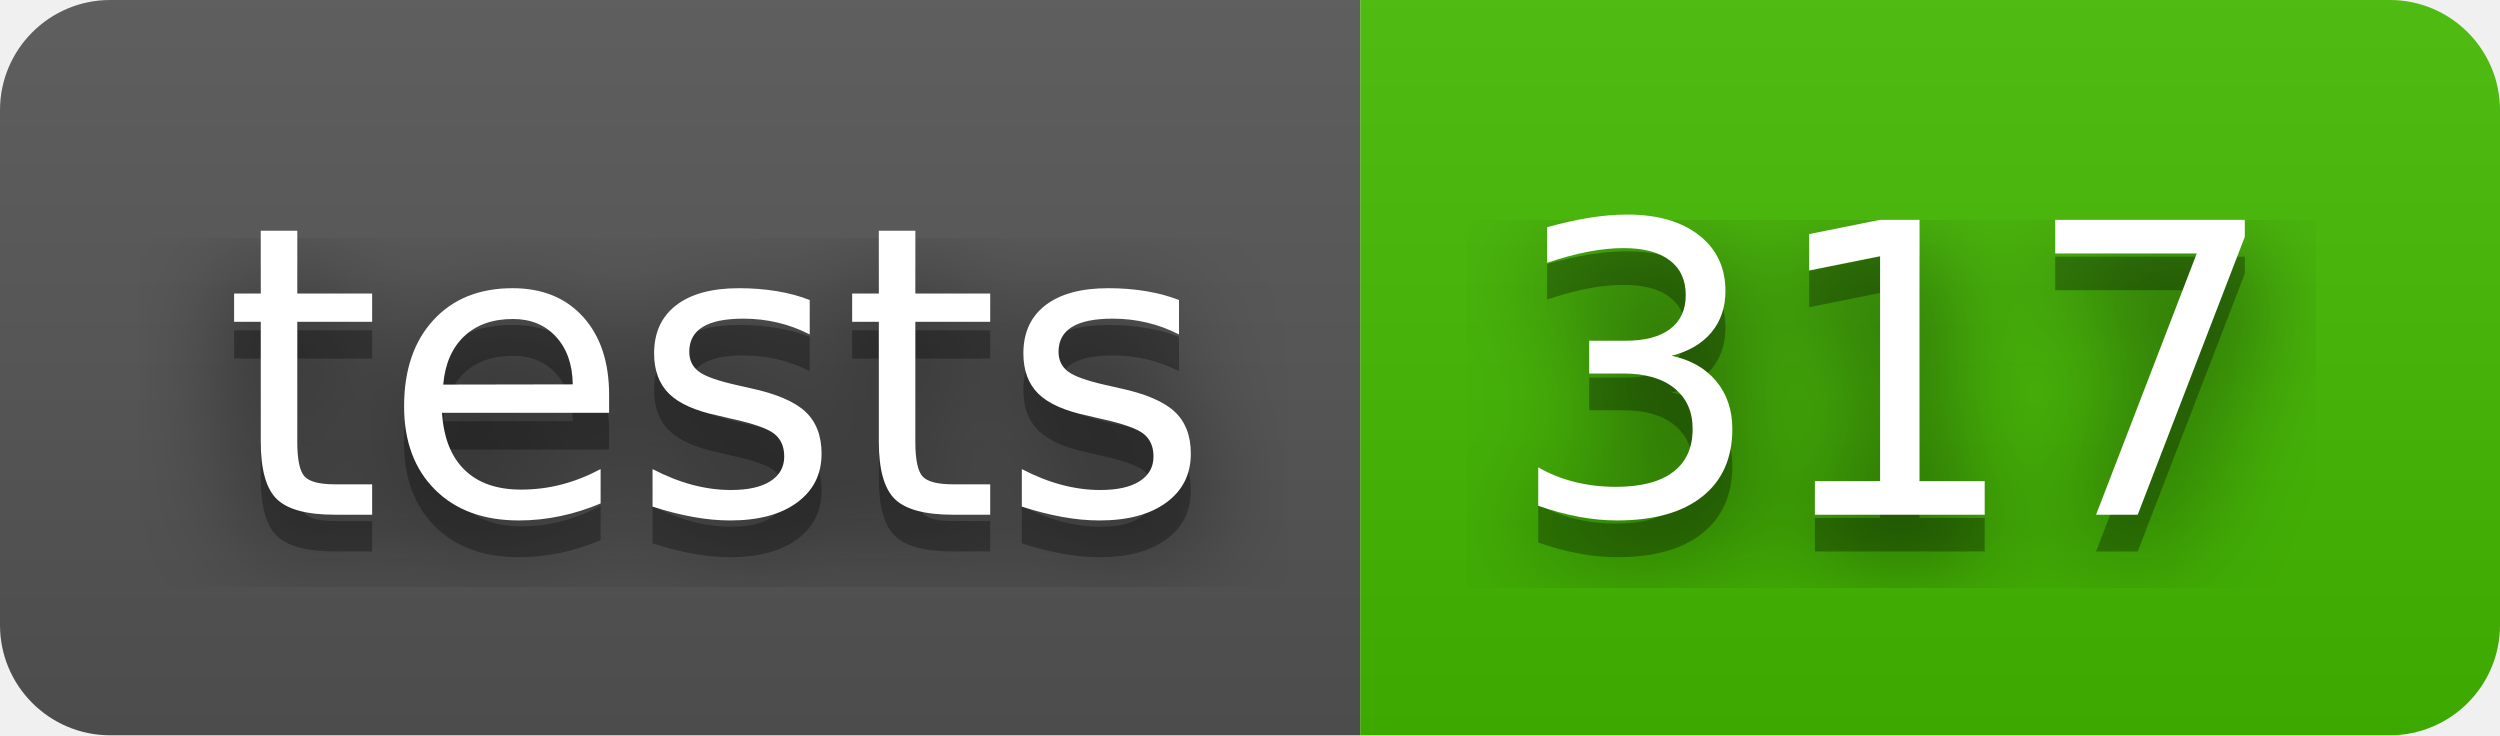
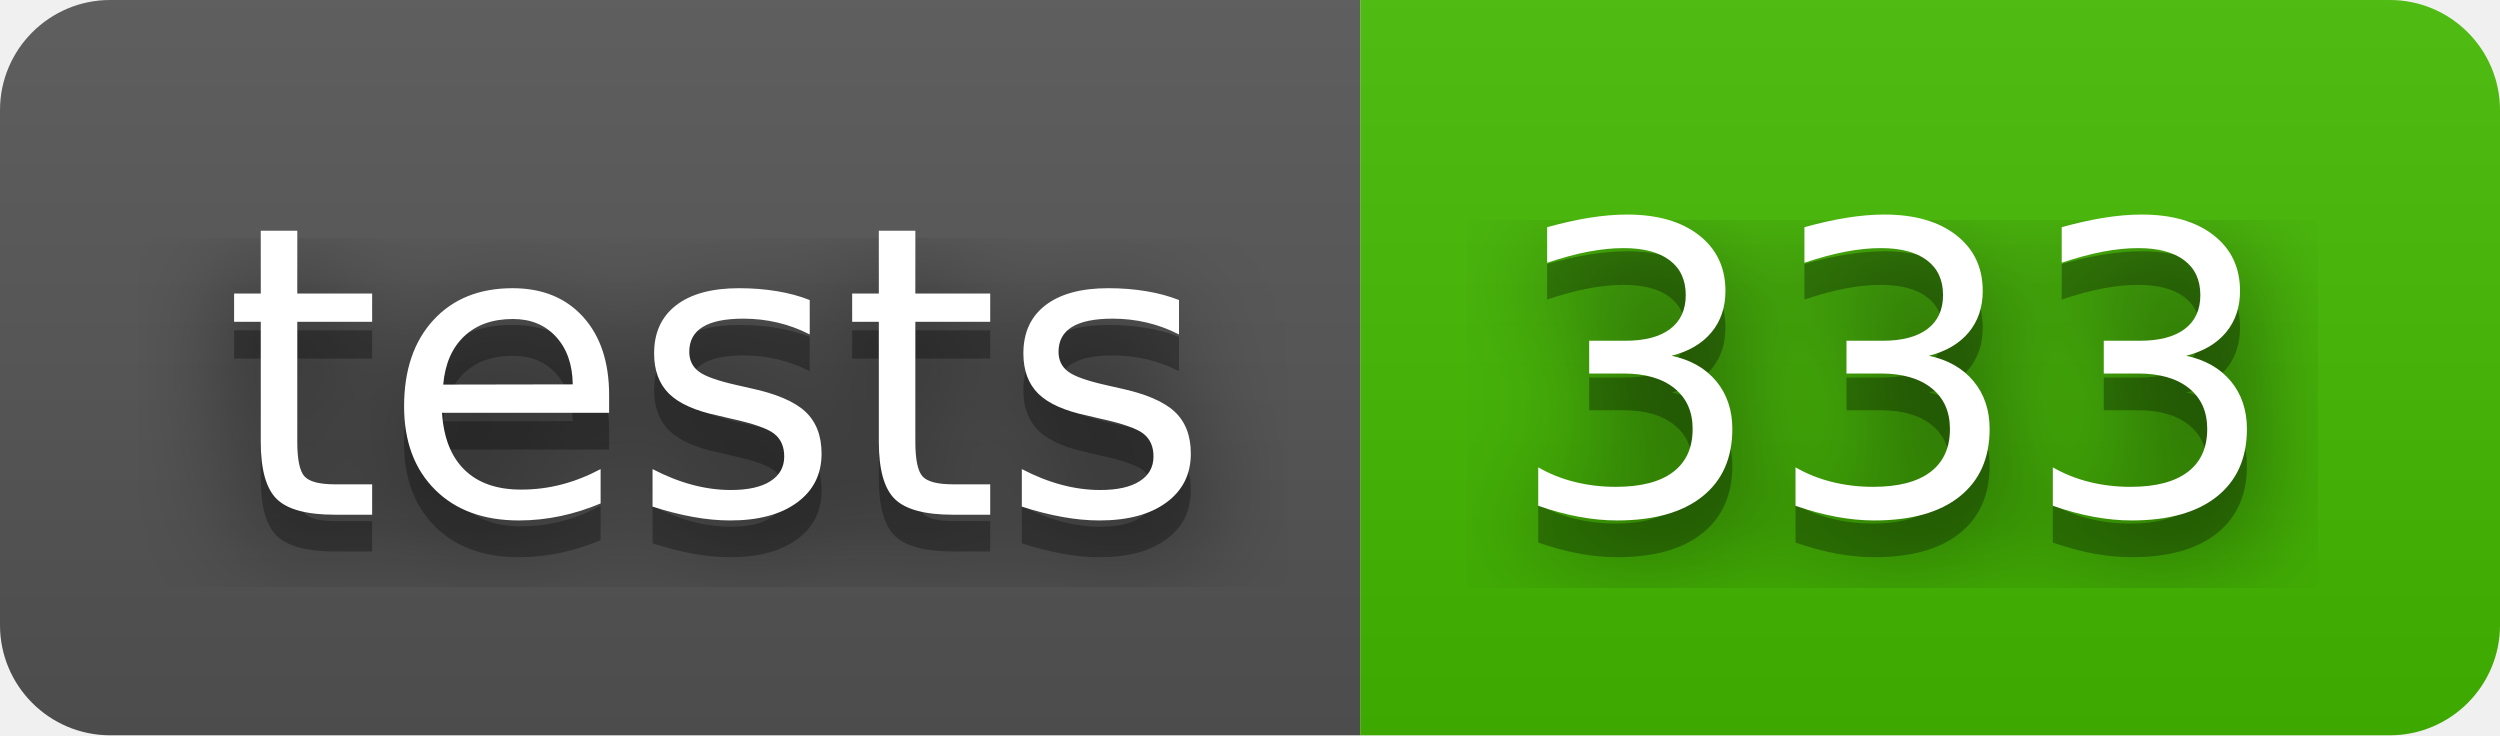
- <svg xmlns="http://www.w3.org/2000/svg" width="68" height="20" role="img" aria-label="tests: 317">
+ <svg xmlns="http://www.w3.org/2000/svg" width="68" height="20" role="img" aria-label="tests: 333">
  <filter id="blur">
    <feGaussianBlur stdDeviation="16" />
  </filter>
  <linearGradient id="s" x2="0" y2="100%">
    <stop offset="0" stop-color="#bbb" stop-opacity=".1" />
    <stop offset="1" stop-opacity=".1" />
  </linearGradient>
  <clipPath id="r">
    <rect width="68" height="20" rx="3" />
  </clipPath>
  <g clip-path="url(#r)">
    <rect width="37" height="20" fill="#555" />
    <rect x="37" width="31" height="20" fill="#4b0" />
    <rect width="68" height="20" fill="url(#s)" />
  </g>
  <g fill="#fff" text-anchor="middle" font-family="Verdana,Geneva,DejaVu Sans,sans-serif" text-rendering="geometricPrecision" font-size="110">
    <g transform="scale(.1)">
      <g aria-hidden="true" fill="#010101">
        <text x="195" y="150" fill-opacity=".8" filter="url(#blur)" textLength="270">tests</text>
        <text x="195" y="150" fill-opacity=".3" textLength="270">tests</text>
      </g>
      <text x="195" y="140" textLength="270">tests</text>
    </g>
    <g transform="scale(.1)">
      <g aria-hidden="true" fill="#010101">
-         <text x="515" y="150" fill-opacity=".8" filter="url(#blur)" textLength="210">317</text>
-         <text x="515" y="150" fill-opacity=".3" textLength="210">317</text>
+         <text x="515" y="150" fill-opacity=".8" filter="url(#blur)" textLength="210">333</text>
+         <text x="515" y="150" fill-opacity=".3" textLength="210">333</text>
      </g>
-       <text x="515" y="140" textLength="210">317</text>
+       <text x="515" y="140" textLength="210">333</text>
    </g>
  </g>
</svg>
